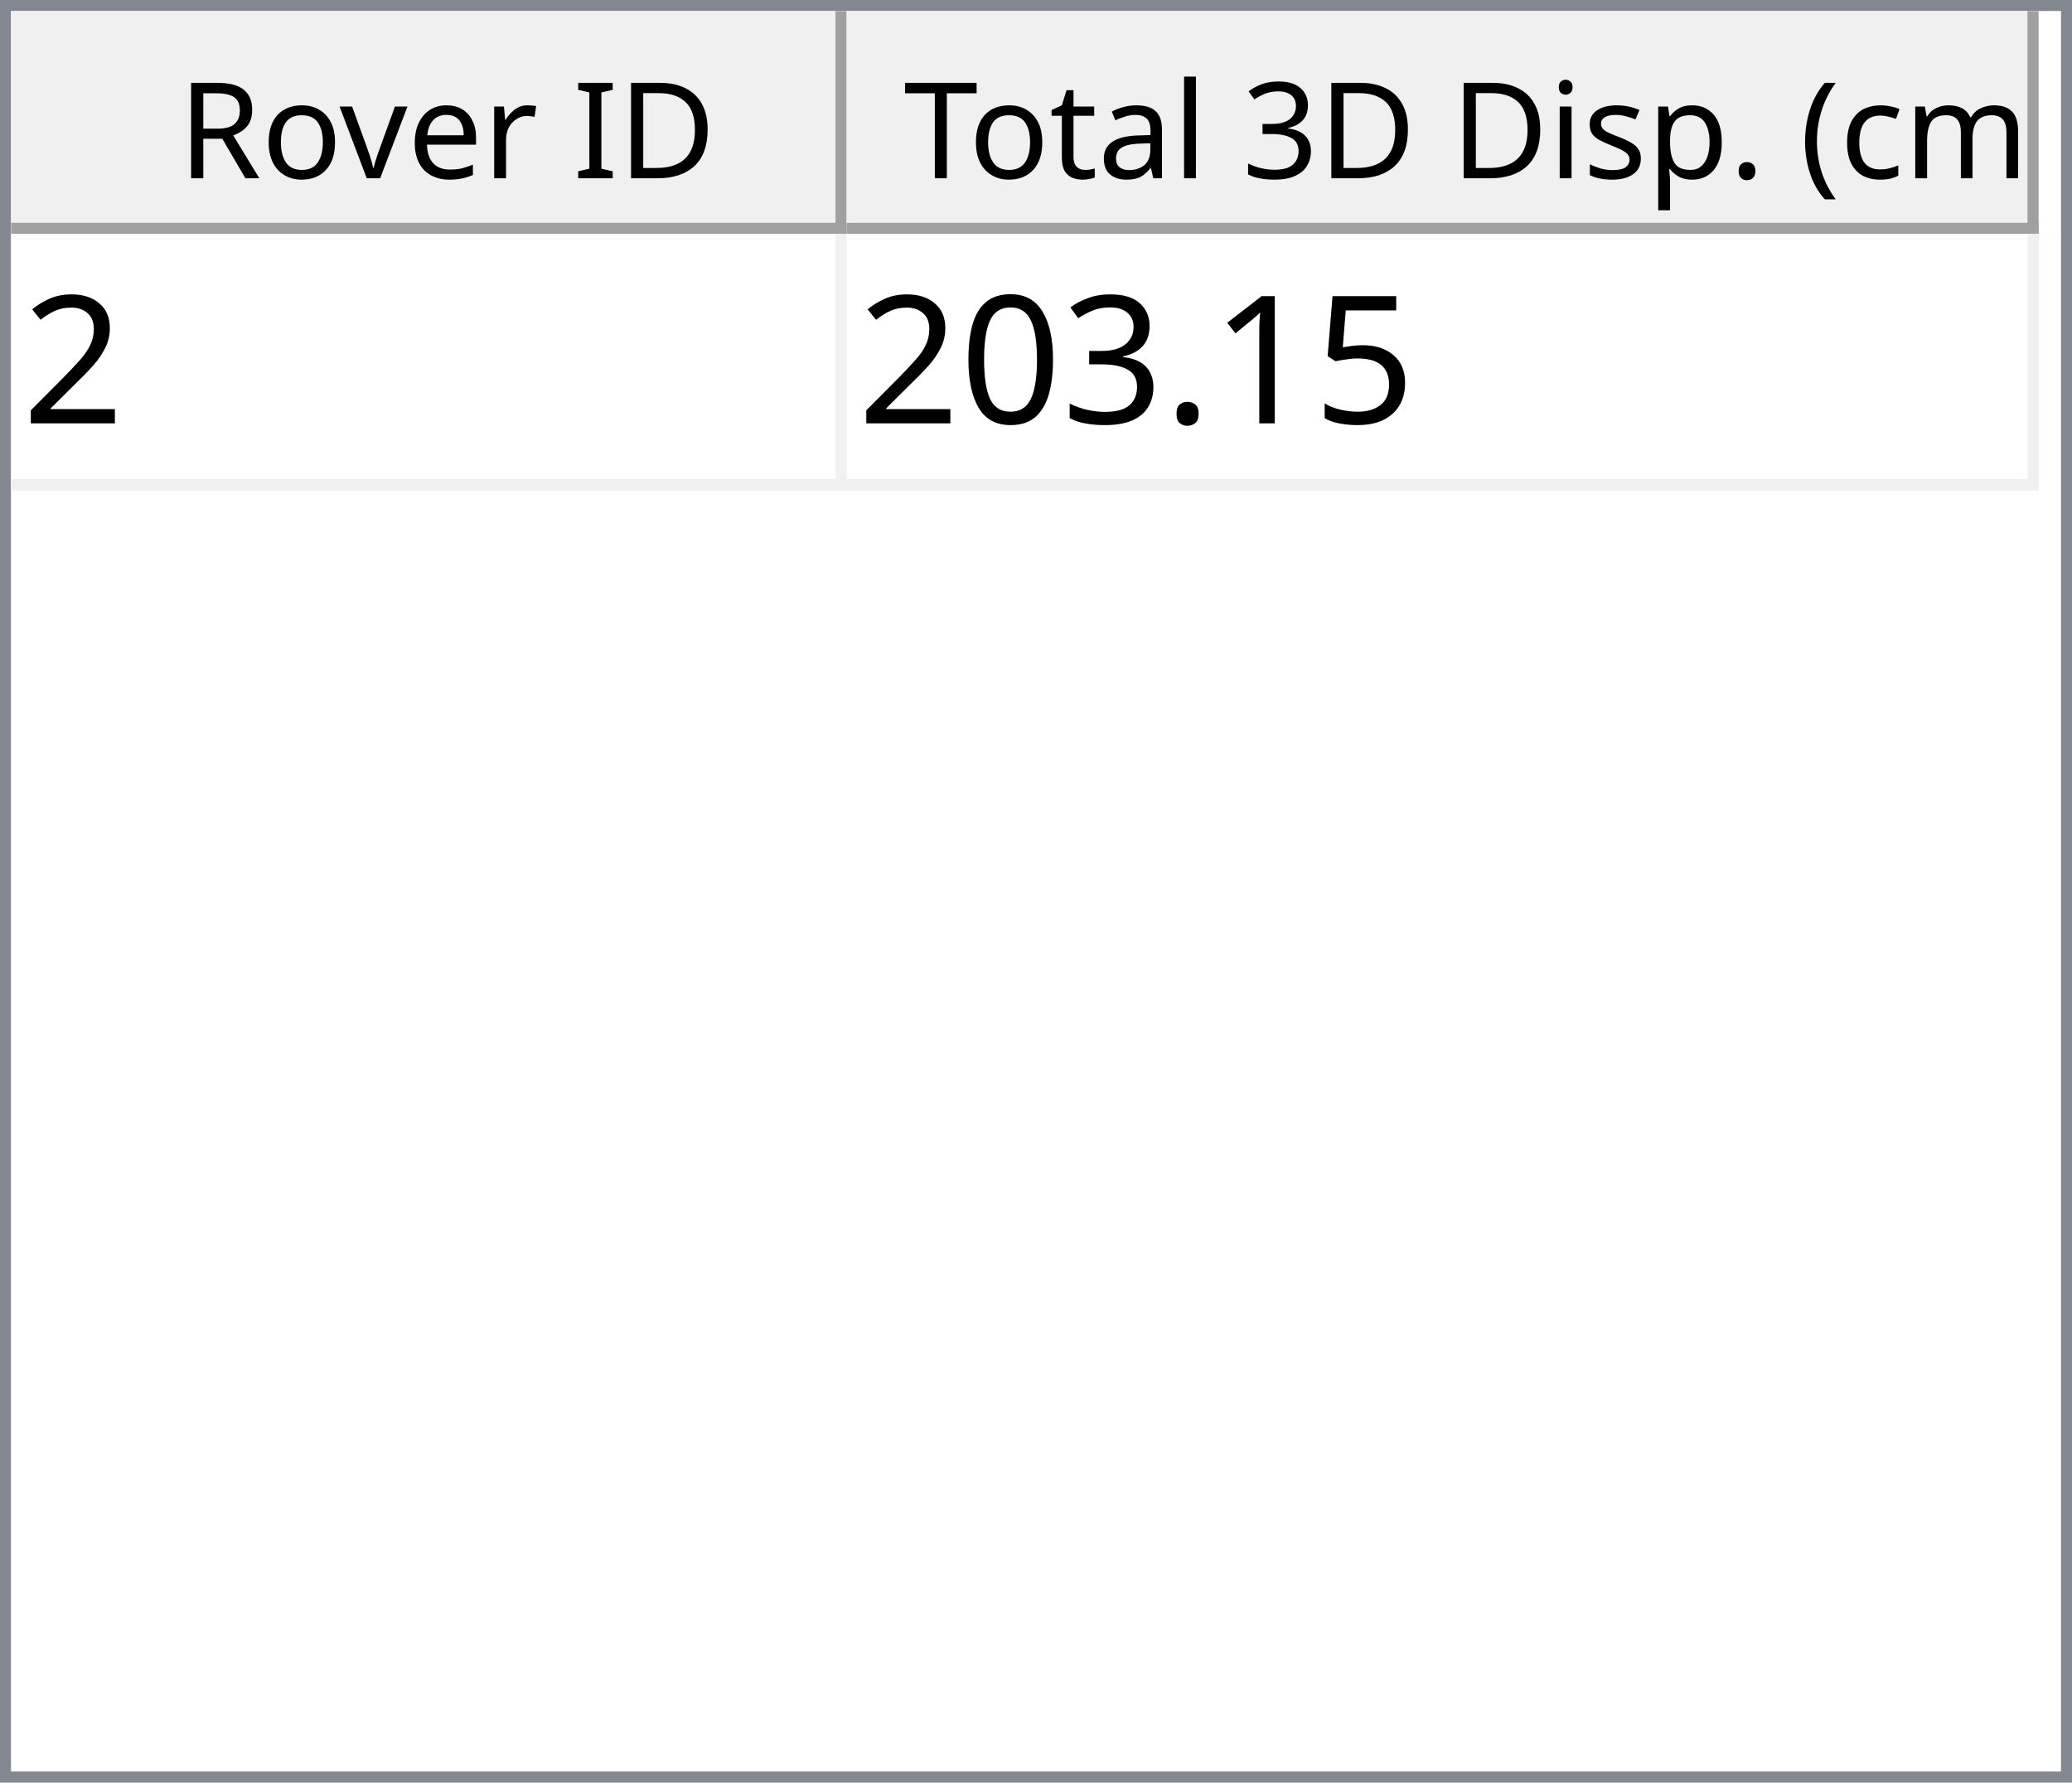
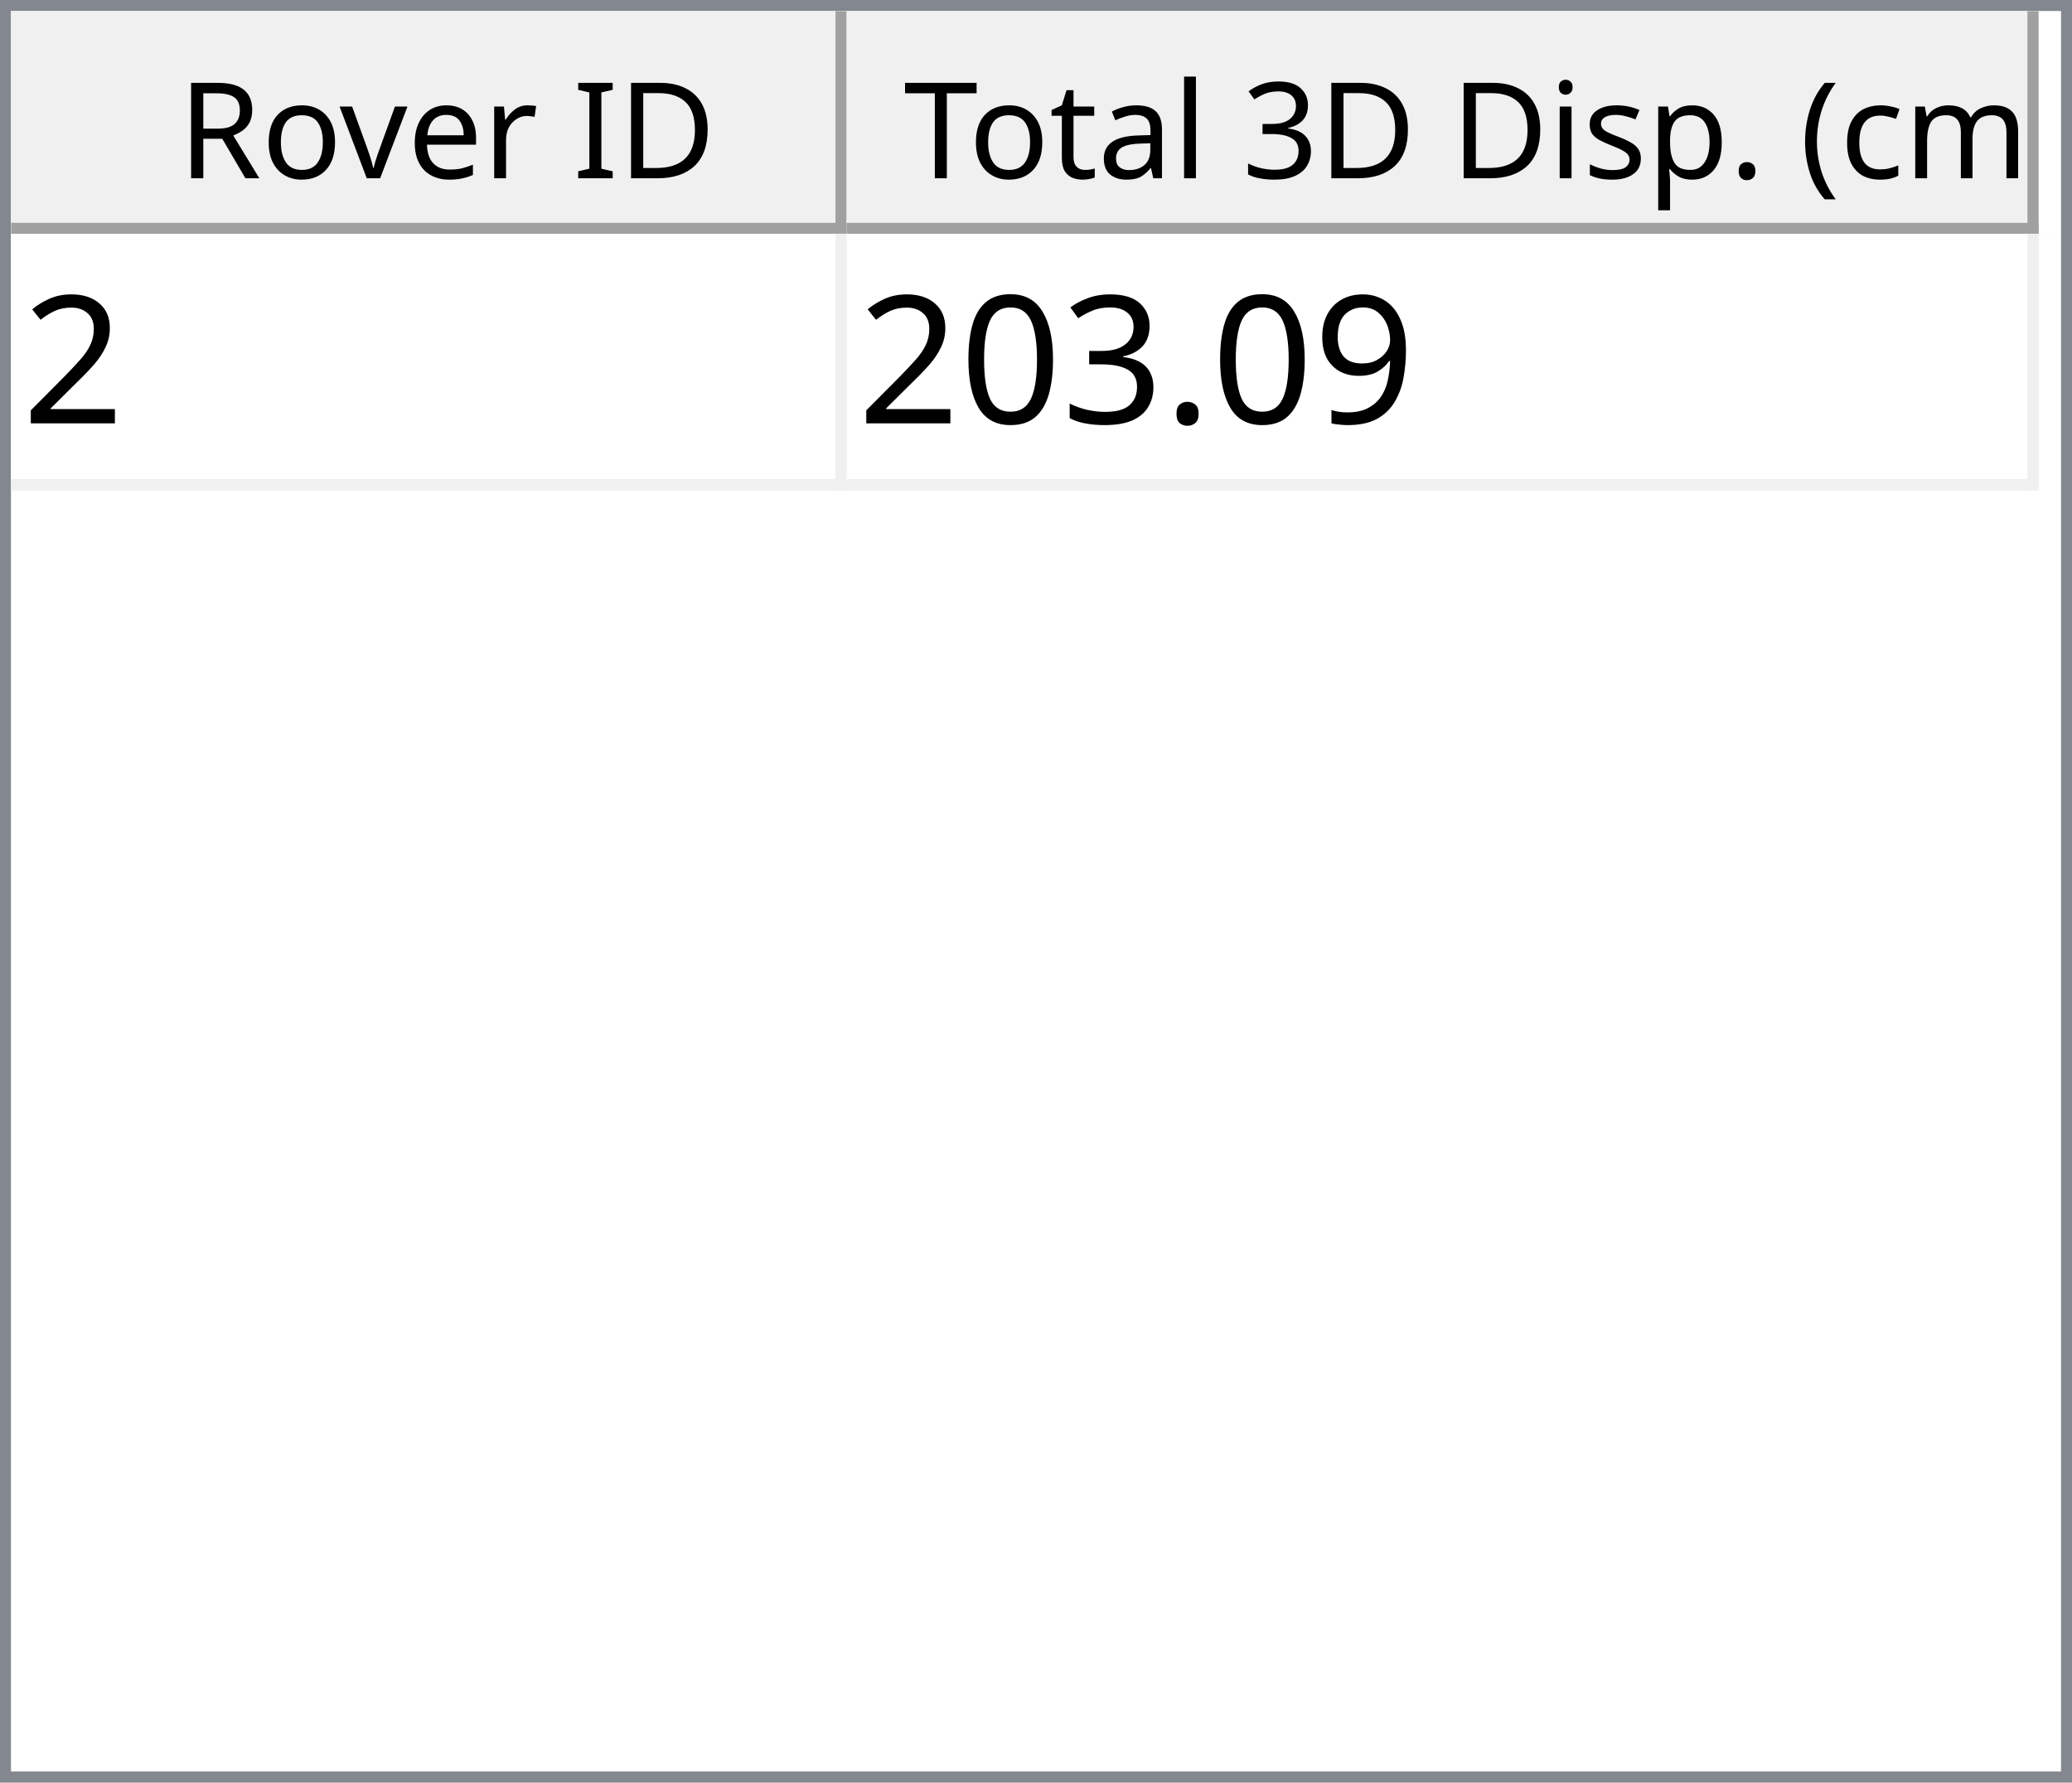
<svg xmlns="http://www.w3.org/2000/svg" style="fill-opacity:1; color-rendering:auto; color-interpolation:auto; text-rendering:auto; stroke:black; stroke-linecap:square; stroke-miterlimit:10; shape-rendering:auto; stroke-opacity:1; fill:black; stroke-dasharray:none; font-weight:normal; stroke-width:1; font-family:'Dialog'; font-style:normal; stroke-linejoin:miter; font-size:12px; stroke-dashoffset:0; image-rendering:auto;" width="186" height="160">
  <defs id="genericDefs" />
  <g>
    <defs id="defs1">
      <clipPath clipPathUnits="userSpaceOnUse" id="clipPath1">
        <path d="M0 0 L186 0 L186 160 L0 160 L0 0 Z" />
      </clipPath>
      <clipPath clipPathUnits="userSpaceOnUse" id="clipPath2">
        <path d="M0 0 L0 160 L186 160 L186 0 Z" />
      </clipPath>
      <clipPath clipPathUnits="userSpaceOnUse" id="clipPath3">
        <path d="M0 0 L0 20 L184 20 L184 0 Z" />
      </clipPath>
      <clipPath clipPathUnits="userSpaceOnUse" id="clipPath4">
        <path d="M0 0 L0 20 L75 20 L75 0 Z" />
      </clipPath>
      <clipPath clipPathUnits="userSpaceOnUse" id="clipPath5">
        <path d="M1 1 L1 19 L74 19 L74 1 Z" />
      </clipPath>
      <clipPath clipPathUnits="userSpaceOnUse" id="clipPath6">
        <path d="M0 0 L0 18 L73 18 L73 0 Z" />
      </clipPath>
      <clipPath clipPathUnits="userSpaceOnUse" id="clipPath7">
        <path d="M-0.5 -0.5 L-0.5 19.5 L74.5 19.5 L74.5 -0.5 Z" />
      </clipPath>
      <clipPath clipPathUnits="userSpaceOnUse" id="clipPath8">
        <path d="M0 0 L0 20 L107 20 L107 0 Z" />
      </clipPath>
      <clipPath clipPathUnits="userSpaceOnUse" id="clipPath9">
        <path d="M1 1 L1 19 L106 19 L106 1 Z" />
      </clipPath>
      <clipPath clipPathUnits="userSpaceOnUse" id="clipPath10">
        <path d="M0 0 L0 18 L105 18 L105 0 Z" />
      </clipPath>
      <clipPath clipPathUnits="userSpaceOnUse" id="clipPath11">
        <path d="M-0.5 -0.5 L-0.5 19.5 L106.5 19.5 L106.5 -0.5 Z" />
      </clipPath>
      <clipPath clipPathUnits="userSpaceOnUse" id="clipPath12">
        <path d="M0 0 L0 138 L184 138 L184 0 Z" />
      </clipPath>
      <clipPath clipPathUnits="userSpaceOnUse" id="clipPath13">
        <path d="M0 0 L0 23 L182 23 L182 0 Z" />
      </clipPath>
      <clipPath clipPathUnits="userSpaceOnUse" id="clipPath14">
        <path d="M-0.5 -0.5 L-0.5 22.5 L181.5 22.5 L181.5 -0.5 Z" />
      </clipPath>
      <clipPath clipPathUnits="userSpaceOnUse" id="clipPath15">
        <path d="M0 0 L0 22 L74 22 L74 0 Z" />
      </clipPath>
      <clipPath clipPathUnits="userSpaceOnUse" id="clipPath16">
        <path d="M0 0 L0 22 L106 22 L106 0 Z" />
      </clipPath>
      <font horiz-adv-x="64.551" id="font1">
        <font-face ascent="107.91" descent="25.098" units-per-em="100" style="font-style:normal; font-family:Segoe UI; font-weight:normal;" />
        <missing-glyph horiz-adv-x="64.551" d="M8.109 0 L8.109 68.266 L56.453 68.266 L56.453 0 L8.109 0 ZM15.328 7.234 L49.219 7.234 L49.219 61.031 L15.328 61.031 L15.328 7.234 Z" />
        <glyph unicode="D" horiz-adv-x="70.117" d="M9.188 0 L9.188 70.016 L28.516 70.016 Q65.531 70.016 65.531 35.891 Q65.531 19.672 55.25 9.836 Q44.969 0 27.734 0 L9.188 0 ZM17.391 62.594 L17.391 7.422 L27.828 7.422 Q41.609 7.422 49.273 14.797 Q56.938 22.172 56.938 35.688 Q56.938 62.594 28.328 62.594 L17.391 62.594 Z" />
        <glyph unicode="I" horiz-adv-x="26.611" d="M17.391 0 L9.188 0 L9.188 70.016 L17.391 70.016 L17.391 0 Z" />
        <glyph unicode=" " horiz-adv-x="27.393" d="" />
        <glyph unicode="r" horiz-adv-x="34.766" d="M34.188 41.891 Q32.078 43.5 28.125 43.5 Q23 43.5 19.555 38.672 Q16.109 33.844 16.109 25.484 L16.109 0 L8.109 0 L8.109 50 L16.109 50 L16.109 39.703 L16.312 39.703 Q18.016 44.969 21.531 47.922 Q25.047 50.875 29.391 50.875 Q32.516 50.875 34.188 50.203 L34.188 41.891 Z" />
        <glyph unicode="e" horiz-adv-x="52.295" d="M48.297 23 L12.984 23 Q13.188 14.656 17.484 10.109 Q21.781 5.562 29.297 5.562 Q37.75 5.562 44.828 11.141 L44.828 3.609 Q38.234 -1.172 27.391 -1.172 Q16.797 -1.172 10.742 5.641 Q4.688 12.453 4.688 24.812 Q4.688 36.469 11.305 43.82 Q17.922 51.172 27.734 51.172 Q37.547 51.172 42.922 44.828 Q48.297 38.484 48.297 27.203 L48.297 23 ZM40.094 29.781 Q40.047 36.719 36.75 40.578 Q33.453 44.438 27.594 44.438 Q21.922 44.438 17.969 40.383 Q14.016 36.328 13.094 29.781 L40.094 29.781 Z" />
        <glyph unicode="v" horiz-adv-x="47.9" d="M47.406 50 L27.484 0 L19.625 0 L0.688 50 L9.469 50 L22.172 13.672 Q23.578 9.672 23.922 6.688 L24.125 6.688 Q24.609 10.453 25.688 13.484 L38.969 50 L47.406 50 Z" />
        <glyph unicode="o" horiz-adv-x="58.594" d="M29 -1.172 Q17.922 -1.172 11.305 5.836 Q4.688 12.844 4.688 24.422 Q4.688 37.016 11.57 44.094 Q18.453 51.172 30.172 51.172 Q41.359 51.172 47.633 44.289 Q53.906 37.406 53.906 25.203 Q53.906 13.234 47.141 6.031 Q40.375 -1.172 29 -1.172 ZM29.594 44.438 Q21.875 44.438 17.383 39.188 Q12.891 33.938 12.891 24.703 Q12.891 15.828 17.43 10.695 Q21.969 5.562 29.594 5.562 Q37.359 5.562 41.531 10.594 Q45.703 15.625 45.703 24.906 Q45.703 34.281 41.531 39.359 Q37.359 44.438 29.594 44.438 Z" />
        <glyph unicode="R" horiz-adv-x="59.814" d="M59.375 0 L49.609 0 L37.891 19.625 Q36.281 22.359 34.766 24.289 Q33.25 26.219 31.664 27.438 Q30.078 28.656 28.25 29.219 Q26.422 29.781 24.125 29.781 L17.391 29.781 L17.391 0 L9.188 0 L9.188 70.016 L30.078 70.016 Q34.672 70.016 38.555 68.867 Q42.438 67.719 45.289 65.375 Q48.141 63.031 49.758 59.547 Q51.375 56.062 51.375 51.375 Q51.375 47.703 50.273 44.656 Q49.172 41.609 47.148 39.211 Q45.125 36.812 42.266 35.133 Q39.406 33.453 35.844 32.516 L35.844 32.328 Q37.594 31.547 38.891 30.547 Q40.188 29.547 41.359 28.18 Q42.531 26.812 43.68 25.078 Q44.828 23.344 46.234 21.047 L59.375 0 ZM17.391 62.594 L17.391 37.203 L28.516 37.203 Q31.594 37.203 34.203 38.133 Q36.812 39.062 38.719 40.797 Q40.625 42.531 41.703 45.047 Q42.781 47.562 42.781 50.688 Q42.781 56.297 39.141 59.445 Q35.5 62.594 28.609 62.594 L17.391 62.594 Z" />
        <glyph unicode=")" horiz-adv-x="30.176" d="M8.297 -15.922 L1.172 -15.922 Q16.406 2.344 16.406 26.812 Q16.406 51.469 1.078 70.016 L8.297 70.016 Q23.531 52.156 23.531 26.703 Q23.531 1.375 8.297 -15.922 Z" />
        <glyph unicode="m" horiz-adv-x="86.133" d="M79.109 0 L71.094 0 L71.094 28.719 Q71.094 37.016 68.531 40.727 Q65.969 44.438 59.906 44.438 Q54.781 44.438 51.195 39.75 Q47.609 35.062 47.609 28.516 L47.609 0 L39.594 0 L39.594 29.688 Q39.594 44.438 28.219 44.438 Q22.953 44.438 19.531 40.016 Q16.109 35.594 16.109 28.516 L16.109 0 L8.109 0 L8.109 50 L16.109 50 L16.109 42.094 L16.312 42.094 Q21.625 51.172 31.844 51.172 Q36.969 51.172 40.773 48.312 Q44.578 45.453 46 40.828 Q51.562 51.172 62.594 51.172 Q79.109 51.172 79.109 30.812 L79.109 0 Z" />
        <glyph unicode="c" horiz-adv-x="46.191" d="M42.188 2.297 Q36.422 -1.172 28.516 -1.172 Q17.828 -1.172 11.258 5.789 Q4.688 12.75 4.688 23.828 Q4.688 36.188 11.766 43.68 Q18.844 51.172 30.672 51.172 Q37.25 51.172 42.281 48.734 L42.281 40.531 Q36.719 44.438 30.375 44.438 Q22.703 44.438 17.797 38.945 Q12.891 33.453 12.891 24.516 Q12.891 15.719 17.508 10.641 Q22.125 5.562 29.891 5.562 Q36.422 5.562 42.188 9.906 L42.188 2.297 Z" />
        <glyph unicode="(" horiz-adv-x="30.176" d="M29.109 -15.922 L21.969 -15.922 Q6.844 1.375 6.844 26.703 Q6.844 52.156 21.969 70.016 L29.203 70.016 Q13.875 51.469 13.875 26.812 Q13.875 2.344 29.109 -15.922 Z" />
        <glyph unicode="." horiz-adv-x="21.68" d="M10.891 -1.078 Q8.641 -1.078 7.055 0.539 Q5.469 2.156 5.469 4.391 Q5.469 6.641 7.055 8.273 Q8.641 9.906 10.891 9.906 Q13.188 9.906 14.797 8.273 Q16.406 6.641 16.406 4.391 Q16.406 2.156 14.797 0.539 Q13.188 -1.078 10.891 -1.078 Z" />
        <glyph unicode="p" horiz-adv-x="58.789" d="M16.312 7.234 L16.109 7.234 L16.109 -23 L8.109 -23 L8.109 50 L16.109 50 L16.109 41.219 L16.312 41.219 Q22.219 51.172 33.594 51.172 Q43.266 51.172 48.688 44.461 Q54.109 37.75 54.109 26.469 Q54.109 13.922 48 6.375 Q41.891 -1.172 31.297 -1.172 Q21.578 -1.172 16.312 7.234 ZM16.109 27.391 L16.109 20.406 Q16.109 14.203 20.141 9.883 Q24.172 5.562 30.375 5.562 Q37.641 5.562 41.773 11.133 Q45.906 16.703 45.906 26.609 Q45.906 34.969 42.047 39.703 Q38.188 44.438 31.594 44.438 Q24.609 44.438 20.359 39.578 Q16.109 34.719 16.109 27.391 Z" />
        <glyph unicode="s" horiz-adv-x="42.432" d="M5.078 1.812 L5.078 10.406 Q11.625 5.562 19.484 5.562 Q30.031 5.562 30.031 12.594 Q30.031 14.594 29.125 15.992 Q28.219 17.391 26.68 18.461 Q25.141 19.531 23.07 20.383 Q21 21.234 18.609 22.172 Q15.281 23.484 12.766 24.828 Q10.25 26.172 8.57 27.859 Q6.891 29.547 6.031 31.695 Q5.172 33.844 5.172 36.719 Q5.172 40.234 6.789 42.945 Q8.406 45.656 11.086 47.484 Q13.766 49.312 17.211 50.242 Q20.656 51.172 24.312 51.172 Q30.812 51.172 35.938 48.922 L35.938 40.828 Q30.422 44.438 23.25 44.438 Q21 44.438 19.195 43.922 Q17.391 43.406 16.094 42.477 Q14.797 41.547 14.086 40.258 Q13.375 38.969 13.375 37.406 Q13.375 35.453 14.086 34.133 Q14.797 32.812 16.164 31.789 Q17.531 30.766 19.484 29.938 Q21.438 29.109 23.922 28.125 Q27.25 26.859 29.883 25.516 Q32.516 24.172 34.375 22.484 Q36.234 20.797 37.234 18.602 Q38.234 16.406 38.234 13.375 Q38.234 9.672 36.602 6.938 Q34.969 4.203 32.234 2.398 Q29.5 0.594 25.93 -0.289 Q22.359 -1.172 18.453 -1.172 Q10.75 -1.172 5.078 1.812 Z" />
        <glyph unicode="i" horiz-adv-x="24.219" d="M12.203 62.703 Q10.062 62.703 8.547 64.164 Q7.031 65.625 7.031 67.875 Q7.031 70.125 8.547 71.609 Q10.062 73.094 12.203 73.094 Q14.406 73.094 15.945 71.609 Q17.484 70.125 17.484 67.875 Q17.484 65.719 15.945 64.211 Q14.406 62.703 12.203 62.703 ZM16.109 0 L8.109 0 L8.109 50 L16.109 50 L16.109 0 Z" />
        <glyph unicode="3" horiz-adv-x="53.906" d="M46.531 19.828 Q46.531 15.094 44.75 11.211 Q42.969 7.328 39.719 4.57 Q36.469 1.812 31.93 0.297 Q27.391 -1.219 21.922 -1.219 Q11.922 -1.219 6 2.594 L6 11.188 Q13.094 5.609 22.219 5.609 Q25.875 5.609 28.828 6.539 Q31.781 7.469 33.906 9.227 Q36.031 10.984 37.18 13.477 Q38.328 15.969 38.328 19.094 Q38.328 32.812 18.797 32.812 L12.984 32.812 L12.984 39.594 L18.5 39.594 Q35.797 39.594 35.797 52.484 Q35.797 64.406 22.609 64.406 Q15.188 64.406 8.688 59.422 L8.688 67.188 Q15.375 71.188 24.609 71.188 Q29 71.188 32.57 69.969 Q36.141 68.75 38.68 66.555 Q41.219 64.359 42.609 61.281 Q44 58.203 44 54.5 Q44 40.672 30.031 36.719 L30.031 36.531 Q33.594 36.141 36.625 34.797 Q39.656 33.453 41.852 31.305 Q44.047 29.156 45.289 26.25 Q46.531 23.344 46.531 19.828 Z" />
        <glyph unicode="l" horiz-adv-x="24.219" d="M16.109 0 L8.109 0 L8.109 74.031 L16.109 74.031 L16.109 0 Z" />
        <glyph unicode="a" horiz-adv-x="50.879" d="M43.891 0 L35.891 0 L35.891 7.812 L35.688 7.812 Q30.469 -1.172 20.312 -1.172 Q12.844 -1.172 8.617 2.781 Q4.391 6.734 4.391 13.281 Q4.391 27.297 20.906 29.594 L35.891 31.688 Q35.891 44.438 25.594 44.438 Q16.547 44.438 9.281 38.281 L9.281 46.484 Q16.656 51.172 26.266 51.172 Q43.891 51.172 43.891 32.516 L43.891 0 ZM35.891 25.297 L23.828 23.641 Q18.266 22.859 15.43 20.875 Q12.594 18.891 12.594 13.875 Q12.594 10.203 15.211 7.883 Q17.828 5.562 22.172 5.562 Q28.125 5.562 32.008 9.742 Q35.891 13.922 35.891 20.312 L35.891 25.297 Z" />
        <glyph unicode="t" horiz-adv-x="33.887" d="M31.297 0.484 Q28.469 -1.078 23.828 -1.078 Q10.688 -1.078 10.688 13.578 L10.688 43.172 L2.094 43.172 L2.094 50 L10.688 50 L10.688 62.203 L18.703 64.797 L18.703 50 L31.297 50 L31.297 43.172 L18.703 43.172 L18.703 14.984 Q18.703 9.969 20.414 7.82 Q22.125 5.672 26.078 5.672 Q29.109 5.672 31.297 7.328 L31.297 0.484 Z" />
        <glyph unicode="T" horiz-adv-x="52.393" d="M50.594 62.594 L30.375 62.594 L30.375 0 L22.172 0 L22.172 62.594 L2 62.594 L2 70.016 L50.594 70.016 L50.594 62.594 Z" />
      </font>
      <font horiz-adv-x="75.0" id="font2">
        <font-face ascent="100.537" descent="21.973" units-per-em="100" style="font-style:normal; font-family:sans-serif; font-weight:normal;" />
        <missing-glyph horiz-adv-x="75.0" d="M12.5 0 L12.5 62.5 L62.5 62.5 L62.5 0 L12.5 0 ZM14.062 1.562 L60.938 1.562 L60.938 60.938 L14.062 60.938 L14.062 1.562 Z" />
        <glyph unicode="2" horiz-adv-x="55.615" d="M50.344 8.453 L50.344 0 L3.031 0 Q2.938 3.172 4.047 6.109 Q5.859 10.938 9.836 15.625 Q13.812 20.312 21.344 26.469 Q33.016 36.031 37.117 41.625 Q41.219 47.219 41.219 52.203 Q41.219 57.422 37.477 61.008 Q33.734 64.594 27.734 64.594 Q21.391 64.594 17.578 60.789 Q13.766 56.984 13.719 50.25 L4.688 51.172 Q5.609 61.281 11.664 66.578 Q17.719 71.875 27.938 71.875 Q38.234 71.875 44.242 66.164 Q50.25 60.453 50.25 52 Q50.25 47.703 48.492 43.555 Q46.734 39.406 42.656 34.812 Q38.578 30.219 29.109 22.219 Q21.188 15.578 18.945 13.211 Q16.703 10.844 15.234 8.453 L50.344 8.453 Z" />
-         <glyph unicode="5" horiz-adv-x="55.615" d="M4.156 18.75 L13.375 19.531 Q14.406 12.797 18.141 9.398 Q21.875 6 27.156 6 Q33.5 6 37.891 10.789 Q42.281 15.578 42.281 23.484 Q42.281 31 38.062 35.352 Q33.844 39.703 27 39.703 Q22.75 39.703 19.336 37.773 Q15.922 35.844 13.969 32.766 L5.719 33.844 L12.641 70.609 L48.25 70.609 L48.25 62.203 L19.672 62.203 L15.828 42.969 Q22.266 47.469 29.344 47.469 Q38.719 47.469 45.164 40.969 Q51.609 34.469 51.609 24.266 Q51.609 14.547 45.953 7.469 Q39.062 -1.219 27.156 -1.219 Q17.391 -1.219 11.211 4.25 Q5.031 9.719 4.156 18.75 Z" />
-         <glyph unicode="1" horiz-adv-x="55.615" d="M37.25 0 L28.469 0 L28.469 56 Q25.297 52.984 20.141 49.953 Q14.984 46.922 10.891 45.406 L10.891 53.906 Q18.266 57.375 23.781 62.305 Q29.297 67.234 31.594 71.875 L37.25 71.875 L37.25 0 Z" />
+         <glyph unicode="9" horiz-adv-x="55.615" d="M5.469 16.547 L13.922 17.328 Q14.984 11.375 18.016 8.688 Q21.047 6 25.781 6 Q29.828 6 32.883 7.859 Q35.938 9.719 37.891 12.82 Q39.844 15.922 41.164 21.195 Q42.484 26.469 42.484 31.938 Q42.484 32.516 42.438 33.688 Q39.797 29.5 35.234 26.883 Q30.672 24.266 25.344 24.266 Q16.453 24.266 10.305 30.711 Q4.156 37.156 4.156 47.703 Q4.156 58.594 10.578 65.234 Q17 71.875 26.656 71.875 Q33.641 71.875 39.43 68.117 Q45.219 64.359 48.219 57.398 Q51.219 50.438 51.219 37.25 Q51.219 23.531 48.242 15.406 Q45.266 7.281 39.383 3.031 Q33.5 -1.219 25.594 -1.219 Q17.188 -1.219 11.867 3.445 Q6.547 8.109 5.469 16.547 ZM41.453 48.141 Q41.453 55.719 37.43 60.156 Q33.406 64.594 27.734 64.594 Q21.875 64.594 17.531 59.812 Q13.188 55.031 13.188 47.406 Q13.188 40.578 17.312 36.305 Q21.438 32.031 27.484 32.031 Q33.594 32.031 37.523 36.305 Q41.453 40.578 41.453 48.141 Z" />
        <glyph unicode="." horiz-adv-x="27.783" d="M9.078 0 L9.078 10.016 L19.094 10.016 L19.094 0 L9.078 0 Z" />
        <glyph unicode="3" horiz-adv-x="55.615" d="M4.203 18.891 L12.984 20.062 Q14.5 12.594 18.141 9.297 Q21.781 6 27 6 Q33.203 6 37.477 10.297 Q41.75 14.594 41.75 20.953 Q41.75 27 37.797 30.93 Q33.844 34.859 27.734 34.859 Q25.25 34.859 21.531 33.891 L22.516 41.609 Q23.391 41.5 23.922 41.5 Q29.547 41.5 34.039 44.43 Q38.531 47.359 38.531 53.469 Q38.531 58.297 35.258 61.477 Q31.984 64.656 26.812 64.656 Q21.688 64.656 18.266 61.43 Q14.844 58.203 13.875 51.766 L5.078 53.328 Q6.688 62.156 12.398 67.016 Q18.109 71.875 26.609 71.875 Q32.469 71.875 37.398 69.359 Q42.328 66.844 44.945 62.5 Q47.562 58.156 47.562 53.266 Q47.562 48.641 45.07 44.828 Q42.578 41.016 37.703 38.766 Q44.047 37.312 47.562 32.695 Q51.078 28.078 51.078 21.141 Q51.078 11.766 44.242 5.25 Q37.406 -1.266 26.953 -1.266 Q17.531 -1.266 11.305 4.352 Q5.078 9.969 4.203 18.891 Z" />
        <glyph unicode="0" horiz-adv-x="55.615" d="M4.156 35.297 Q4.156 48 6.766 55.742 Q9.375 63.484 14.523 67.68 Q19.672 71.875 27.484 71.875 Q33.25 71.875 37.594 69.555 Q41.938 67.234 44.773 62.867 Q47.609 58.5 49.219 52.227 Q50.828 45.953 50.828 35.297 Q50.828 22.703 48.242 14.969 Q45.656 7.234 40.508 3.008 Q35.359 -1.219 27.484 -1.219 Q17.141 -1.219 11.234 6.203 Q4.156 15.141 4.156 35.297 ZM13.188 35.297 Q13.188 17.672 17.312 11.836 Q21.438 6 27.484 6 Q33.547 6 37.672 11.859 Q41.797 17.719 41.797 35.297 Q41.797 52.984 37.672 58.789 Q33.547 64.594 27.391 64.594 Q21.344 64.594 17.719 59.469 Q13.188 52.938 13.188 35.297 Z" />
      </font>
    </defs>
    <g style="fill:white; stroke:white;">
      <rect x="0" y="0" width="186" style="clip-path:url(#clipPath1); stroke:none;" height="160" />
    </g>
    <g style="fill:white; text-rendering:optimizeSpeed; color-rendering:optimizeSpeed; image-rendering:optimizeSpeed; shape-rendering:crispEdges; stroke:white; color-interpolation:sRGB;">
      <rect x="0" width="186" height="160" y="0" style="stroke:none;" />
      <path style="stroke:none;" d="M0 160 L186 160 L186 0 L0 0 Z" />
    </g>
    <g style="fill:rgb(240,240,240); font-family:'Segoe UI'; stroke:rgb(240,240,240);">
      <rect x="0" y="0" width="186" style="clip-path:url(#clipPath2); stroke:none;" height="160" />
    </g>
    <g style="fill:rgb(130,135,144); font-family:'Segoe UI'; stroke:rgb(130,135,144);">
      <path d="M0 0 L186 0 L186 160 L0 160 L0 0 ZM1 1 L185 1 L185 159 L1 159 L1 1 Z" style="fill-rule:evenodd; clip-path:url(#clipPath2); stroke:none;" />
    </g>
    <g style="fill:white; font-family:'Segoe UI'; stroke:white;" transform="translate(1,1)">
      <rect x="0" y="0" width="184" style="clip-path:url(#clipPath3); stroke:none;" height="20" />
    </g>
    <g style="fill:rgb(240,240,240); font-family:'Segoe UI'; stroke:rgb(240,240,240);" transform="translate(1,1)">
      <rect x="0" y="0" width="75" style="clip-path:url(#clipPath4); stroke:none;" height="20" />
    </g>
    <g style="font-family:'Segoe UI';" transform="translate(2,2)">
      <text x="14" xml:space="preserve" y="14" style="clip-path:url(#clipPath6); stroke:none;">Rover ID</text>
    </g>
    <g style="fill:rgb(160,160,160); font-family:'Segoe UI'; stroke:rgb(160,160,160); stroke-linejoin:bevel;" transform="translate(1.5,1.5)">
      <line x1="74" x2="74" y1="0" style="fill:none; clip-path:url(#clipPath7);" y2="19" />
    </g>
    <g style="fill:rgb(160,160,160); font-family:'Segoe UI'; stroke:rgb(160,160,160); stroke-linejoin:bevel;" transform="matrix(1,0,0,1,1,1) translate(0.5,0.5)">
      <line x1="0" x2="74" y1="19" style="fill:none; clip-path:url(#clipPath7);" y2="19" />
    </g>
    <g style="fill:rgb(240,240,240); font-family:'Segoe UI'; stroke:rgb(240,240,240);" transform="translate(76,1)">
      <rect x="0" y="0" width="107" style="clip-path:url(#clipPath8); stroke:none;" height="20" />
    </g>
    <g style="font-family:'Segoe UI';" transform="translate(77,2)">
      <text x="1" xml:space="preserve" y="14" style="clip-path:url(#clipPath10); stroke:none;"> Total 3D Disp. (cm)</text>
    </g>
    <g style="fill:rgb(160,160,160); font-family:'Segoe UI'; stroke:rgb(160,160,160); stroke-linejoin:bevel;" transform="translate(76.5,1.5)">
      <line x1="106" x2="106" y1="0" style="fill:none; clip-path:url(#clipPath11);" y2="19" />
    </g>
    <g style="fill:rgb(160,160,160); font-family:'Segoe UI'; stroke:rgb(160,160,160); stroke-linejoin:bevel;" transform="matrix(1,0,0,1,76,1) translate(0.5,0.5)">
      <line x1="0" x2="106" y1="19" style="fill:none; clip-path:url(#clipPath11);" y2="19" />
    </g>
    <g style="fill:white; font-family:'Segoe UI'; stroke:white;" transform="translate(1,21)">
      <rect x="0" y="0" width="184" style="clip-path:url(#clipPath12); stroke:none;" height="138" />
    </g>
    <g style="fill:rgb(240,240,240); font-size:16px; font-family:sans-serif; stroke:rgb(240,240,240);" transform="translate(1,21)">
      <rect x="0" y="0" width="182" style="clip-path:url(#clipPath13); stroke:none;" height="23" />
      <line transform="translate(0.5,0.5)" x1="0" x2="181" y1="22" style="clip-path:url(#clipPath14); fill:none; stroke-linejoin:bevel;" y2="22" />
    </g>
    <g transform="matrix(1,0,0,1,1,21) translate(0.5,0.5)" style="fill:rgb(240,240,240); font-size:16px; font-family:sans-serif; stroke:rgb(240,240,240); stroke-linejoin:bevel;">
      <line x1="74" x2="74" y1="0" style="fill:none; clip-path:url(#clipPath14);" y2="22" />
    </g>
    <g transform="matrix(1,0,0,1,1,21) translate(0.5,0.5)" style="fill:rgb(240,240,240); font-size:16px; font-family:sans-serif; stroke:rgb(240,240,240); stroke-linejoin:bevel;">
      <line x1="181" x2="181" y1="0" style="fill:none; clip-path:url(#clipPath14);" y2="22" />
    </g>
    <g style="fill:white; font-size:16px; font-family:sans-serif; stroke:white;" transform="matrix(1,0,0,1,1,21)">
      <rect x="0" y="0" width="74" style="clip-path:url(#clipPath15); stroke:none;" height="22" />
      <text x="1" y="17" style="fill:black; clip-path:url(#clipPath15); stroke:none;" xml:space="preserve">2</text>
    </g>
    <g style="fill:white; font-size:16px; font-family:sans-serif; stroke:white;" transform="matrix(1,0,0,1,1,21) translate(75,0)">
      <rect x="0" y="0" width="106" style="clip-path:url(#clipPath16); stroke:none;" height="22" />
-       <text x="1" y="17" style="fill:black; clip-path:url(#clipPath16); stroke:none;" xml:space="preserve">203.15</text>
+       <text x="1" y="17" style="fill:black; clip-path:url(#clipPath16); stroke:none;" xml:space="preserve">203.09</text>
    </g>
  </g>
</svg>
